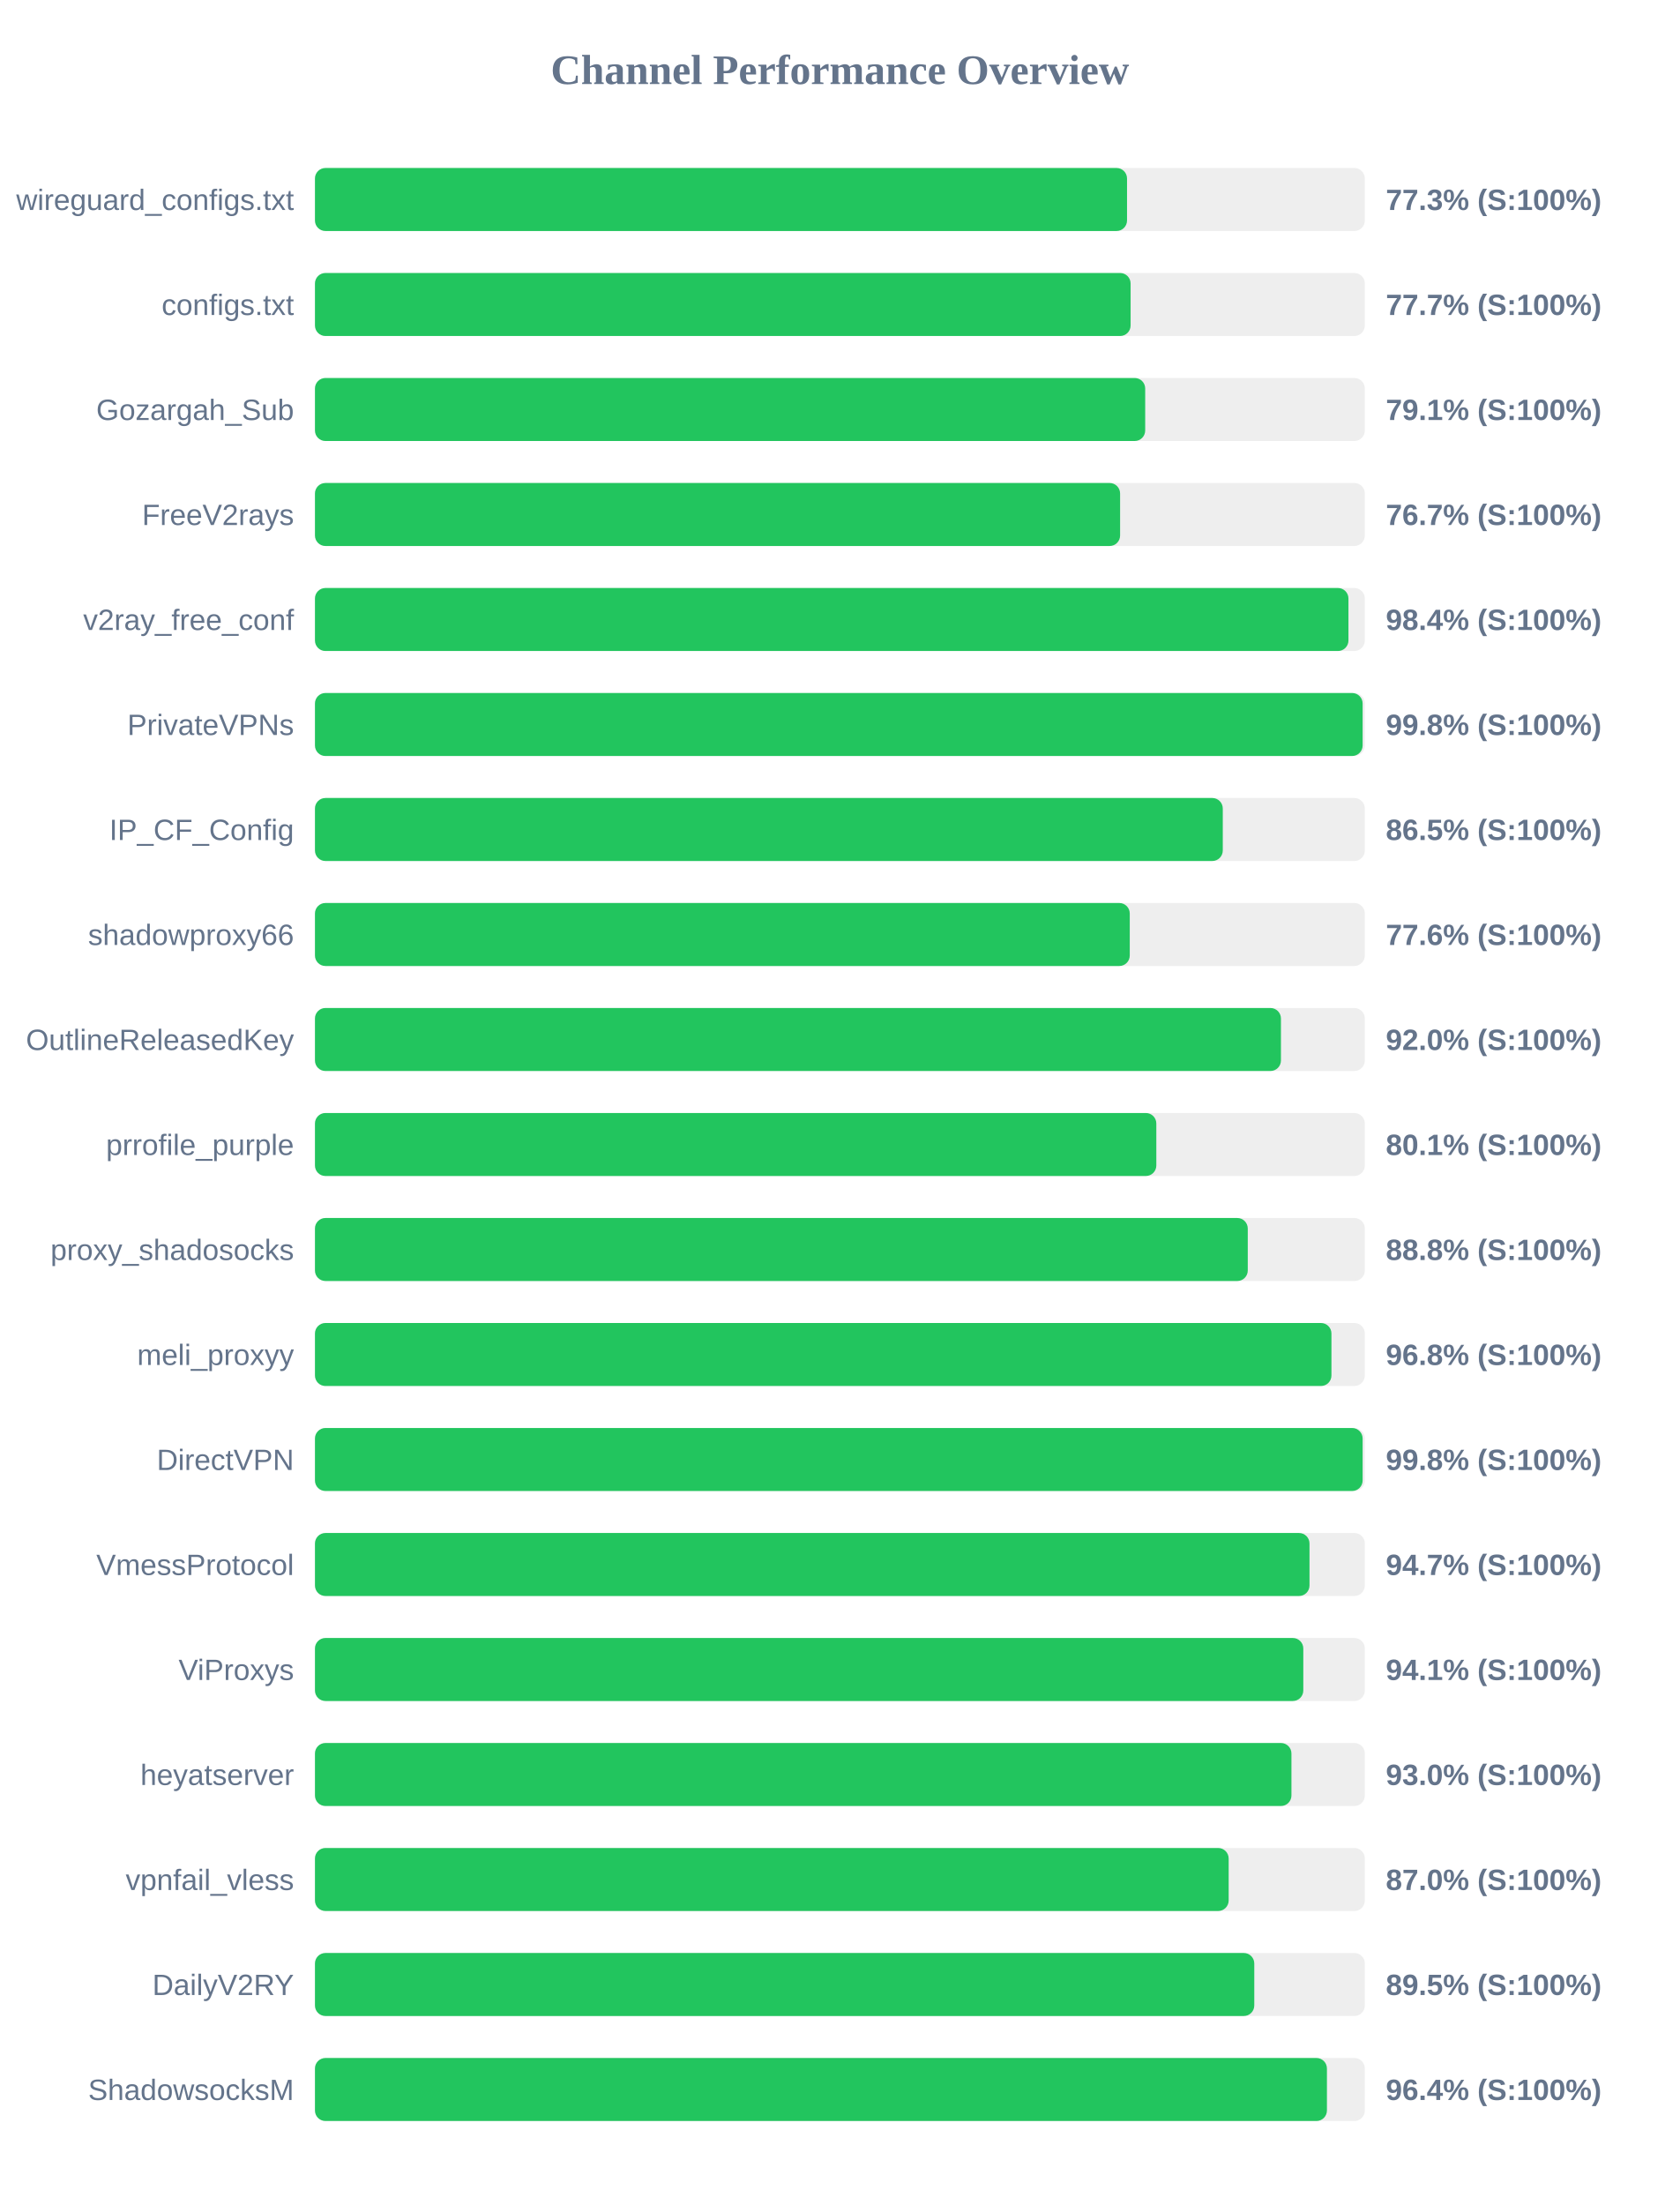
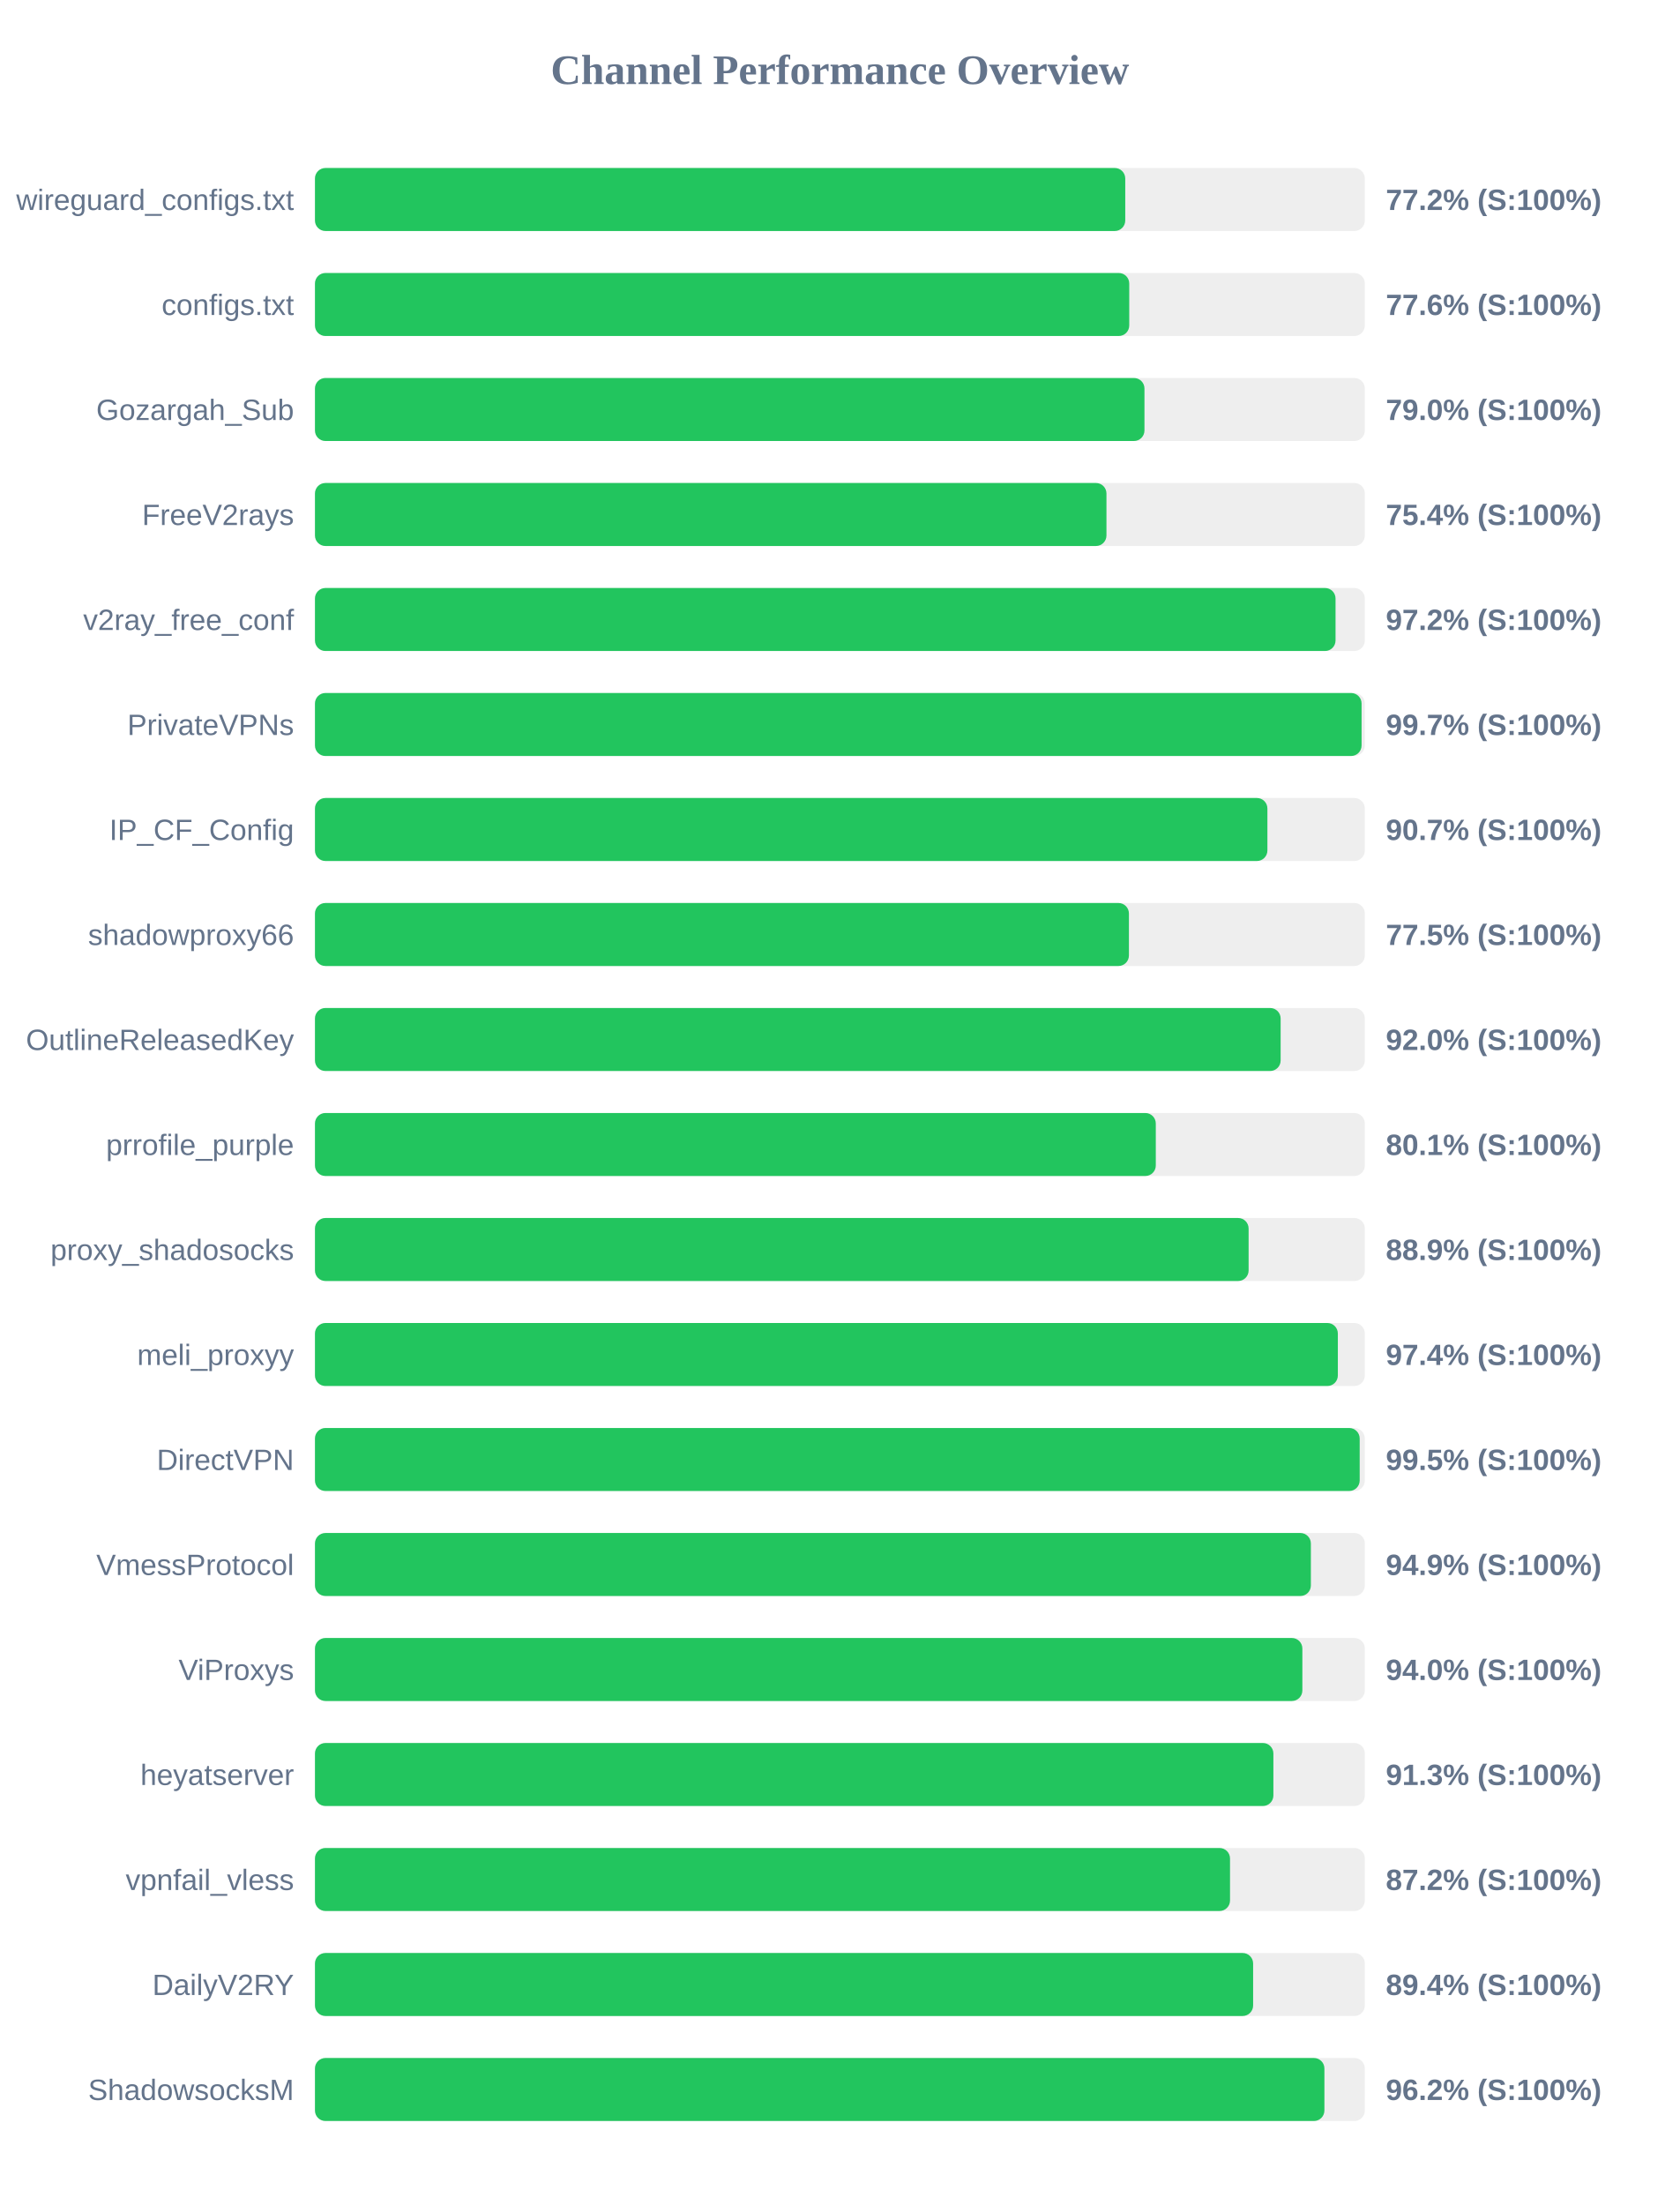
<svg xmlns="http://www.w3.org/2000/svg" width="800" height="1050" version="1.1">
  <style>
        .row { font: 14px Arial; fill: #64748b; }
        .score { font: bold 14px Arial; fill: #64748b; }
    </style>
  <text x="400" y="40" text-anchor="middle" font-size="20px" font-weight="bold" fill="#64748b">Channel Performance Overview</text>
  <rect x="150" y="80" width="500" height="30" fill="#eee" rx="5" />
-   <rect x="150" y="80" width="386.75" height="30" fill="#22c55e" rx="5" />
+   <rect x="150" y="80" width="385.9" height="30" fill="#22c55e" rx="5" />
  <text x="140" y="100" text-anchor="end" class="row">wireguard_configs.txt</text>
-   <text x="660" y="100" text-anchor="start" class="score">77.3% (S:100%)</text>
+   <text x="660" y="100" text-anchor="start" class="score">77.2% (S:100%)</text>
  <rect x="150" y="130" width="500" height="30" fill="#eee" rx="5" />
-   <rect x="150" y="130" width="388.45" height="30" fill="#22c55e" rx="5" />
+   <rect x="150" y="130" width="387.8" height="30" fill="#22c55e" rx="5" />
  <text x="140" y="150" text-anchor="end" class="row">configs.txt</text>
-   <text x="660" y="150" text-anchor="start" class="score">77.7% (S:100%)</text>
+   <text x="660" y="150" text-anchor="start" class="score">77.6% (S:100%)</text>
  <rect x="150" y="180" width="500" height="30" fill="#eee" rx="5" />
-   <rect x="150" y="180" width="395.4" height="30" fill="#22c55e" rx="5" />
+   <rect x="150" y="180" width="395.05" height="30" fill="#22c55e" rx="5" />
  <text x="140" y="200" text-anchor="end" class="row">Gozargah_Sub</text>
-   <text x="660" y="200" text-anchor="start" class="score">79.1% (S:100%)</text>
+   <text x="660" y="200" text-anchor="start" class="score">79.0% (S:100%)</text>
  <rect x="150" y="230" width="500" height="30" fill="#eee" rx="5" />
-   <rect x="150" y="230" width="383.45" height="30" fill="#22c55e" rx="5" />
+   <rect x="150" y="230" width="376.95" height="30" fill="#22c55e" rx="5" />
  <text x="140" y="250" text-anchor="end" class="row">FreeV2rays</text>
-   <text x="660" y="250" text-anchor="start" class="score">76.7% (S:100%)</text>
+   <text x="660" y="250" text-anchor="start" class="score">75.4% (S:100%)</text>
  <rect x="150" y="280" width="500" height="30" fill="#eee" rx="5" />
-   <rect x="150" y="280" width="492.2" height="30" fill="#22c55e" rx="5" />
+   <rect x="150" y="280" width="486.05" height="30" fill="#22c55e" rx="5" />
  <text x="140" y="300" text-anchor="end" class="row">v2ray_free_conf</text>
-   <text x="660" y="300" text-anchor="start" class="score">98.4% (S:100%)</text>
+   <text x="660" y="300" text-anchor="start" class="score">97.2% (S:100%)</text>
  <rect x="150" y="330" width="500" height="30" fill="#eee" rx="5" />
-   <rect x="150" y="330" width="498.95" height="30" fill="#22c55e" rx="5" />
+   <rect x="150" y="330" width="498.45" height="30" fill="#22c55e" rx="5" />
  <text x="140" y="350" text-anchor="end" class="row">PrivateVPNs</text>
-   <text x="660" y="350" text-anchor="start" class="score">99.8% (S:100%)</text>
+   <text x="660" y="350" text-anchor="start" class="score">99.7% (S:100%)</text>
  <rect x="150" y="380" width="500" height="30" fill="#eee" rx="5" />
-   <rect x="150" y="380" width="432.35" height="30" fill="#22c55e" rx="5" />
+   <rect x="150" y="380" width="453.6" height="30" fill="#22c55e" rx="5" />
  <text x="140" y="400" text-anchor="end" class="row">IP_CF_Config</text>
-   <text x="660" y="400" text-anchor="start" class="score">86.5% (S:100%)</text>
+   <text x="660" y="400" text-anchor="start" class="score">90.7% (S:100%)</text>
  <rect x="150" y="430" width="500" height="30" fill="#eee" rx="5" />
-   <rect x="150" y="430" width="388.05" height="30" fill="#22c55e" rx="5" />
+   <rect x="150" y="430" width="387.65" height="30" fill="#22c55e" rx="5" />
  <text x="140" y="450" text-anchor="end" class="row">shadowproxy66</text>
-   <text x="660" y="450" text-anchor="start" class="score">77.6% (S:100%)</text>
+   <text x="660" y="450" text-anchor="start" class="score">77.5% (S:100%)</text>
  <rect x="150" y="480" width="500" height="30" fill="#eee" rx="5" />
-   <rect x="150" y="480" width="460.05" height="30" fill="#22c55e" rx="5" />
+   <rect x="150" y="480" width="459.9" height="30" fill="#22c55e" rx="5" />
  <text x="140" y="500" text-anchor="end" class="row">OutlineReleasedKey</text>
  <text x="660" y="500" text-anchor="start" class="score">92.0% (S:100%)</text>
  <rect x="150" y="530" width="500" height="30" fill="#eee" rx="5" />
-   <rect x="150" y="530" width="400.7" height="30" fill="#22c55e" rx="5" />
+   <rect x="150" y="530" width="400.45" height="30" fill="#22c55e" rx="5" />
  <text x="140" y="550" text-anchor="end" class="row">prrofile_purple</text>
  <text x="660" y="550" text-anchor="start" class="score">80.1% (S:100%)</text>
  <rect x="150" y="580" width="500" height="30" fill="#eee" rx="5" />
-   <rect x="150" y="580" width="444.25" height="30" fill="#22c55e" rx="5" />
+   <rect x="150" y="580" width="444.65" height="30" fill="#22c55e" rx="5" />
  <text x="140" y="600" text-anchor="end" class="row">proxy_shadosocks</text>
-   <text x="660" y="600" text-anchor="start" class="score">88.8% (S:100%)</text>
+   <text x="660" y="600" text-anchor="start" class="score">88.9% (S:100%)</text>
  <rect x="150" y="630" width="500" height="30" fill="#eee" rx="5" />
-   <rect x="150" y="630" width="484.1" height="30" fill="#22c55e" rx="5" />
+   <rect x="150" y="630" width="487.15" height="30" fill="#22c55e" rx="5" />
  <text x="140" y="650" text-anchor="end" class="row">meli_proxyy</text>
-   <text x="660" y="650" text-anchor="start" class="score">96.8% (S:100%)</text>
+   <text x="660" y="650" text-anchor="start" class="score">97.4% (S:100%)</text>
  <rect x="150" y="680" width="500" height="30" fill="#eee" rx="5" />
-   <rect x="150" y="680" width="498.95" height="30" fill="#22c55e" rx="5" />
+   <rect x="150" y="680" width="497.55" height="30" fill="#22c55e" rx="5" />
  <text x="140" y="700" text-anchor="end" class="row">DirectVPN</text>
-   <text x="660" y="700" text-anchor="start" class="score">99.8% (S:100%)</text>
+   <text x="660" y="700" text-anchor="start" class="score">99.5% (S:100%)</text>
  <rect x="150" y="730" width="500" height="30" fill="#eee" rx="5" />
-   <rect x="150" y="730" width="473.65" height="30" fill="#22c55e" rx="5" />
+   <rect x="150" y="730" width="474.3" height="30" fill="#22c55e" rx="5" />
  <text x="140" y="750" text-anchor="end" class="row">VmessProtocol</text>
-   <text x="660" y="750" text-anchor="start" class="score">94.7% (S:100%)</text>
+   <text x="660" y="750" text-anchor="start" class="score">94.9% (S:100%)</text>
  <rect x="150" y="780" width="500" height="30" fill="#eee" rx="5" />
-   <rect x="150" y="780" width="470.7" height="30" fill="#22c55e" rx="5" />
+   <rect x="150" y="780" width="470.25" height="30" fill="#22c55e" rx="5" />
  <text x="140" y="800" text-anchor="end" class="row">ViProxys</text>
-   <text x="660" y="800" text-anchor="start" class="score">94.1% (S:100%)</text>
+   <text x="660" y="800" text-anchor="start" class="score">94.0% (S:100%)</text>
  <rect x="150" y="830" width="500" height="30" fill="#eee" rx="5" />
-   <rect x="150" y="830" width="465.05" height="30" fill="#22c55e" rx="5" />
+   <rect x="150" y="830" width="456.45" height="30" fill="#22c55e" rx="5" />
  <text x="140" y="850" text-anchor="end" class="row">heyatserver</text>
-   <text x="660" y="850" text-anchor="start" class="score">93.0% (S:100%)</text>
+   <text x="660" y="850" text-anchor="start" class="score">91.3% (S:100%)</text>
  <rect x="150" y="880" width="500" height="30" fill="#eee" rx="5" />
-   <rect x="150" y="880" width="435.15" height="30" fill="#22c55e" rx="5" />
+   <rect x="150" y="880" width="435.8" height="30" fill="#22c55e" rx="5" />
  <text x="140" y="900" text-anchor="end" class="row">vpnfail_vless</text>
-   <text x="660" y="900" text-anchor="start" class="score">87.0% (S:100%)</text>
+   <text x="660" y="900" text-anchor="start" class="score">87.2% (S:100%)</text>
  <rect x="150" y="930" width="500" height="30" fill="#eee" rx="5" />
-   <rect x="150" y="930" width="447.35" height="30" fill="#22c55e" rx="5" />
+   <rect x="150" y="930" width="446.8" height="30" fill="#22c55e" rx="5" />
  <text x="140" y="950" text-anchor="end" class="row">DailyV2RY</text>
-   <text x="660" y="950" text-anchor="start" class="score">89.5% (S:100%)</text>
+   <text x="660" y="950" text-anchor="start" class="score">89.4% (S:100%)</text>
  <rect x="150" y="980" width="500" height="30" fill="#eee" rx="5" />
-   <rect x="150" y="980" width="481.95" height="30" fill="#22c55e" rx="5" />
+   <rect x="150" y="980" width="480.75" height="30" fill="#22c55e" rx="5" />
  <text x="140" y="1000" text-anchor="end" class="row">ShadowsocksM</text>
-   <text x="660" y="1000" text-anchor="start" class="score">96.4% (S:100%)</text>
+   <text x="660" y="1000" text-anchor="start" class="score">96.2% (S:100%)</text>
</svg>
